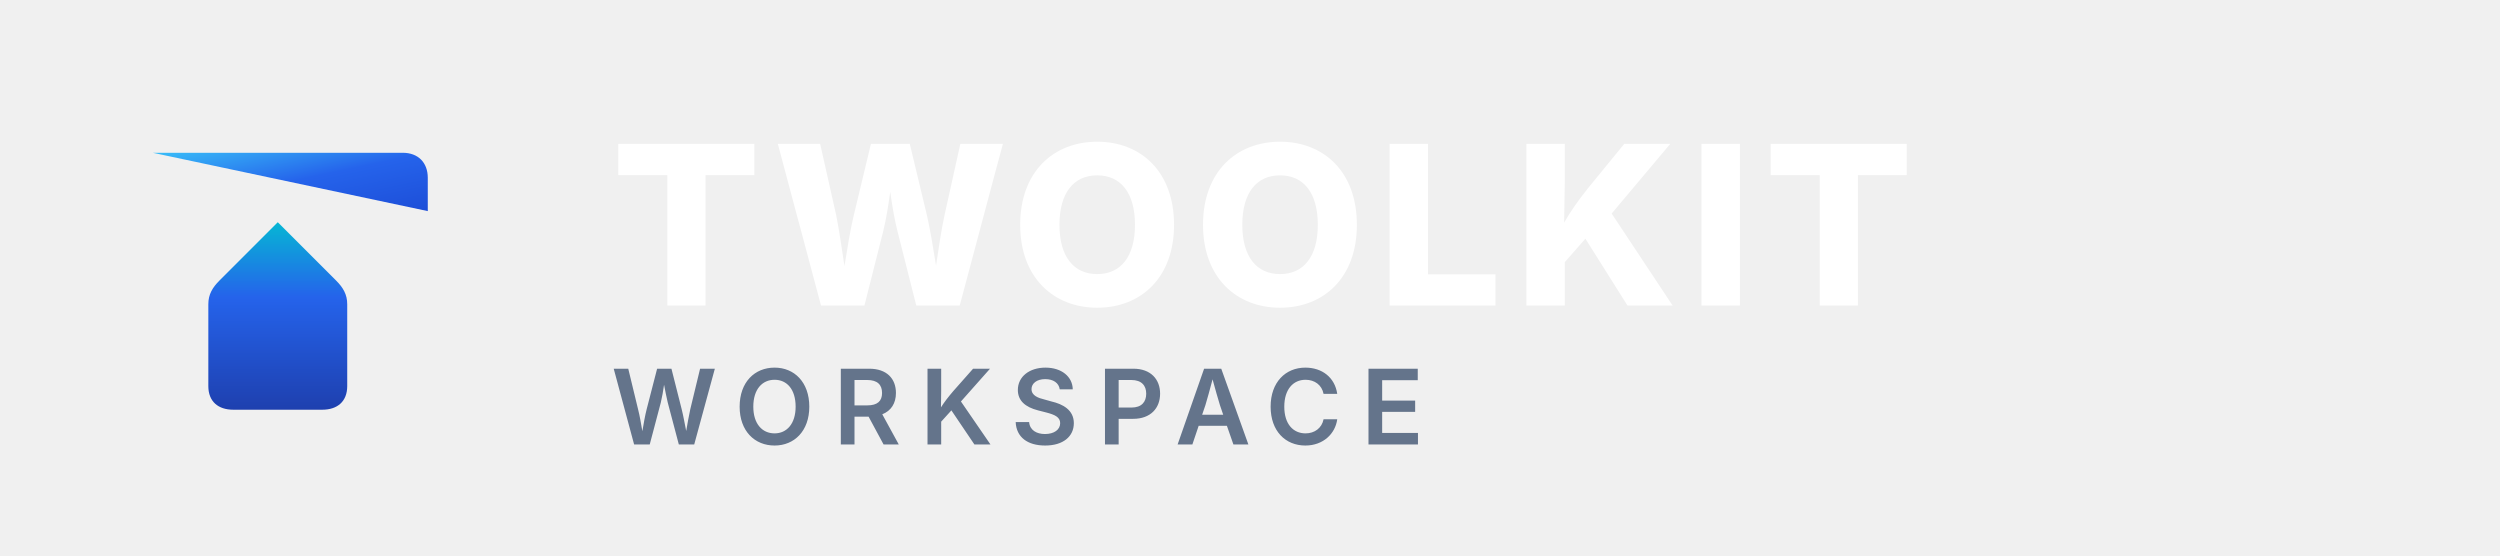
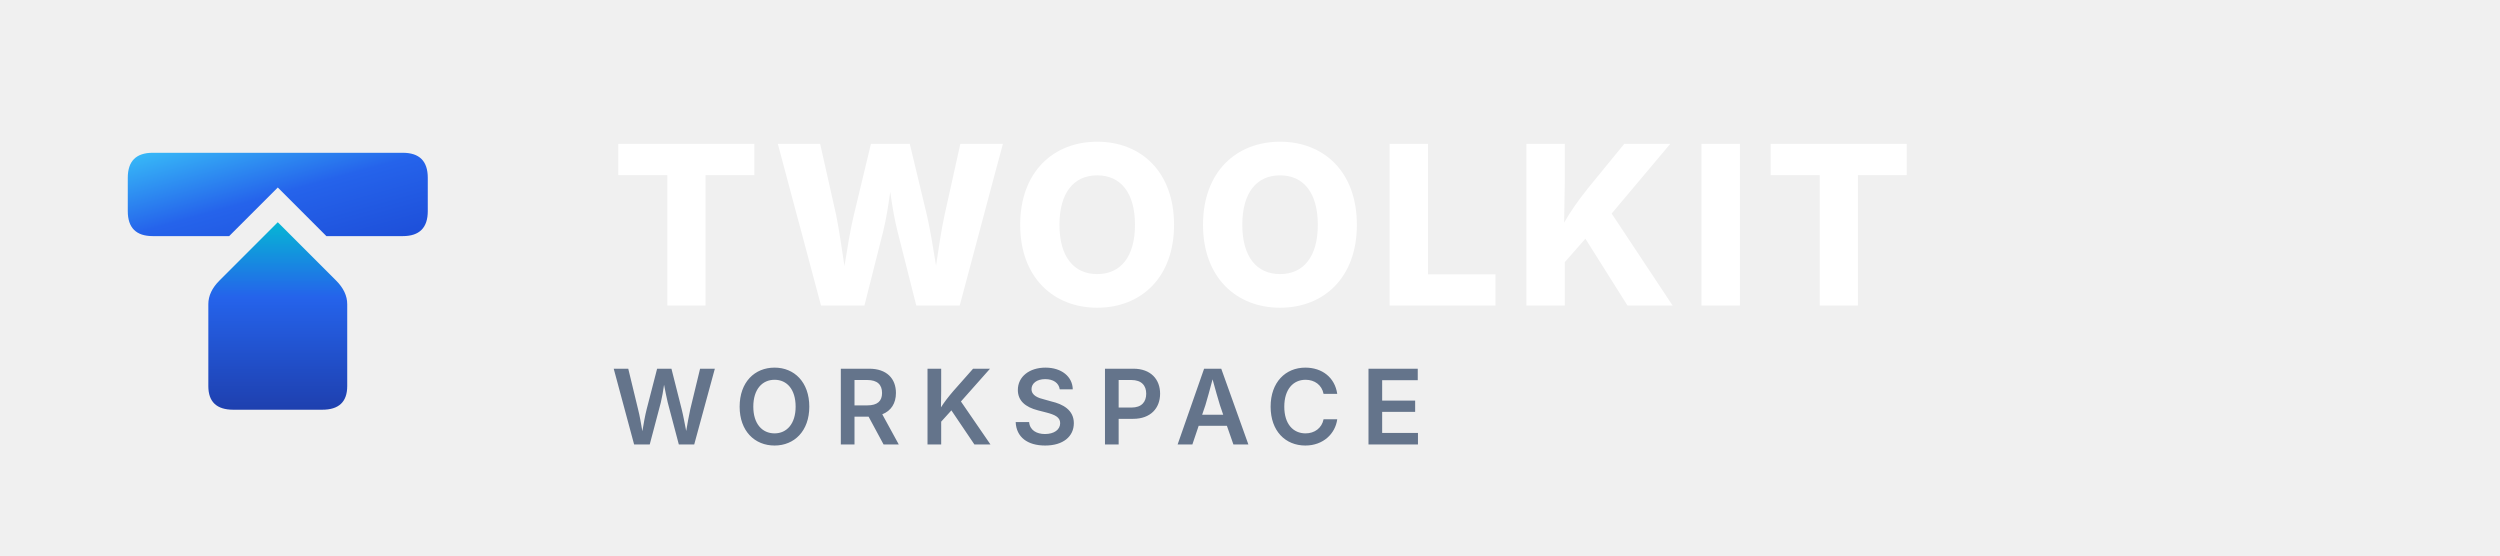
<svg xmlns="http://www.w3.org/2000/svg" viewBox="0 0 180 40" width="180" height="40" fill="none">
  <defs>
    <linearGradient id="hl-top" x1="0%" y1="0%" x2="100%" y2="100%">
      <stop offset="0%" stop-color="#38BDF8" />
      <stop offset="50%" stop-color="#2563EB" />
      <stop offset="100%" stop-color="#1D4ED8" />
    </linearGradient>
    <linearGradient id="hl-stem" x1="50%" y1="0%" x2="50%" y2="100%">
      <stop offset="0%" stop-color="#06B6D4" />
      <stop offset="40%" stop-color="#2563EB" />
      <stop offset="100%" stop-color="#1E40AF" />
    </linearGradient>
  </defs>
  <g transform="translate(4, 4)">
-     <path d="M 7 7 L 25 7 C 26.1 7 26.8 7.7 26.8 8.8 L 26.8 11.2 C 26.1 12.3 25 13 L 19.5 13 L 16 9.5 L 12.5 13 L 7 13 C 5.9 13 5.2 12.3 5.2 11.2 L 5.2 8.8 C 5.2 7.7 5.9 7 7 7 Z" fill="url(#hl-top)" />
-     <path d="M 16 12 L 20.2 16.2 C 20.7 16.7 21 17.2 21 17.9 L 21 23.8 C 21 24.9 20.3 25.5 19.2 25.5 L 12.8 25.5 C 11.7 25.5 11 24.9 11 23.8 L 11 17.9 C 11 17.2 11.3 16.7 11.8 16.2 L 16 12 Z" fill="url(#hl-stem)" />
+     <path d="M 7 7 L 25 7 Q 26.8 7 26.8 8.8 L 26.8 11.2 Q 26.8 13 25 13 L 19.5 13 L 16 9.5 L 12.5 13 L 7 13 Q 5.2 13 5.2 11.2 L 5.2 8.8 Q 5.2 7 7 7 Z" fill="url(#hl-top)" />
+     <path d="M 16 12 L 20.2 16.2 Q 21 17 21 17.9 L 21 23.8 Q 21 25.5 19.2 25.5 L 12.8 25.5 Q 11 25.5 11 23.8 L 11 17.9 Q 11 17 11.8 16.2 L 16 12 Z" fill="url(#hl-stem)" />
  </g>
  <text x="44" y="22" font-family="system-ui, -apple-system, BlinkMacSystemFont, 'Geist Sans', 'Inter', sans-serif" font-size="16" font-weight="800" letter-spacing="0.05em" fill="#FFFFFF">TWOOLKIT</text>
  <text x="44" y="32" font-family="system-ui, -apple-system, BlinkMacSystemFont, 'Geist Sans', 'Inter', sans-serif" font-size="7.5" font-weight="600" letter-spacing="0.18em" fill="#64748B">WORKSPACE</text>
</svg>
